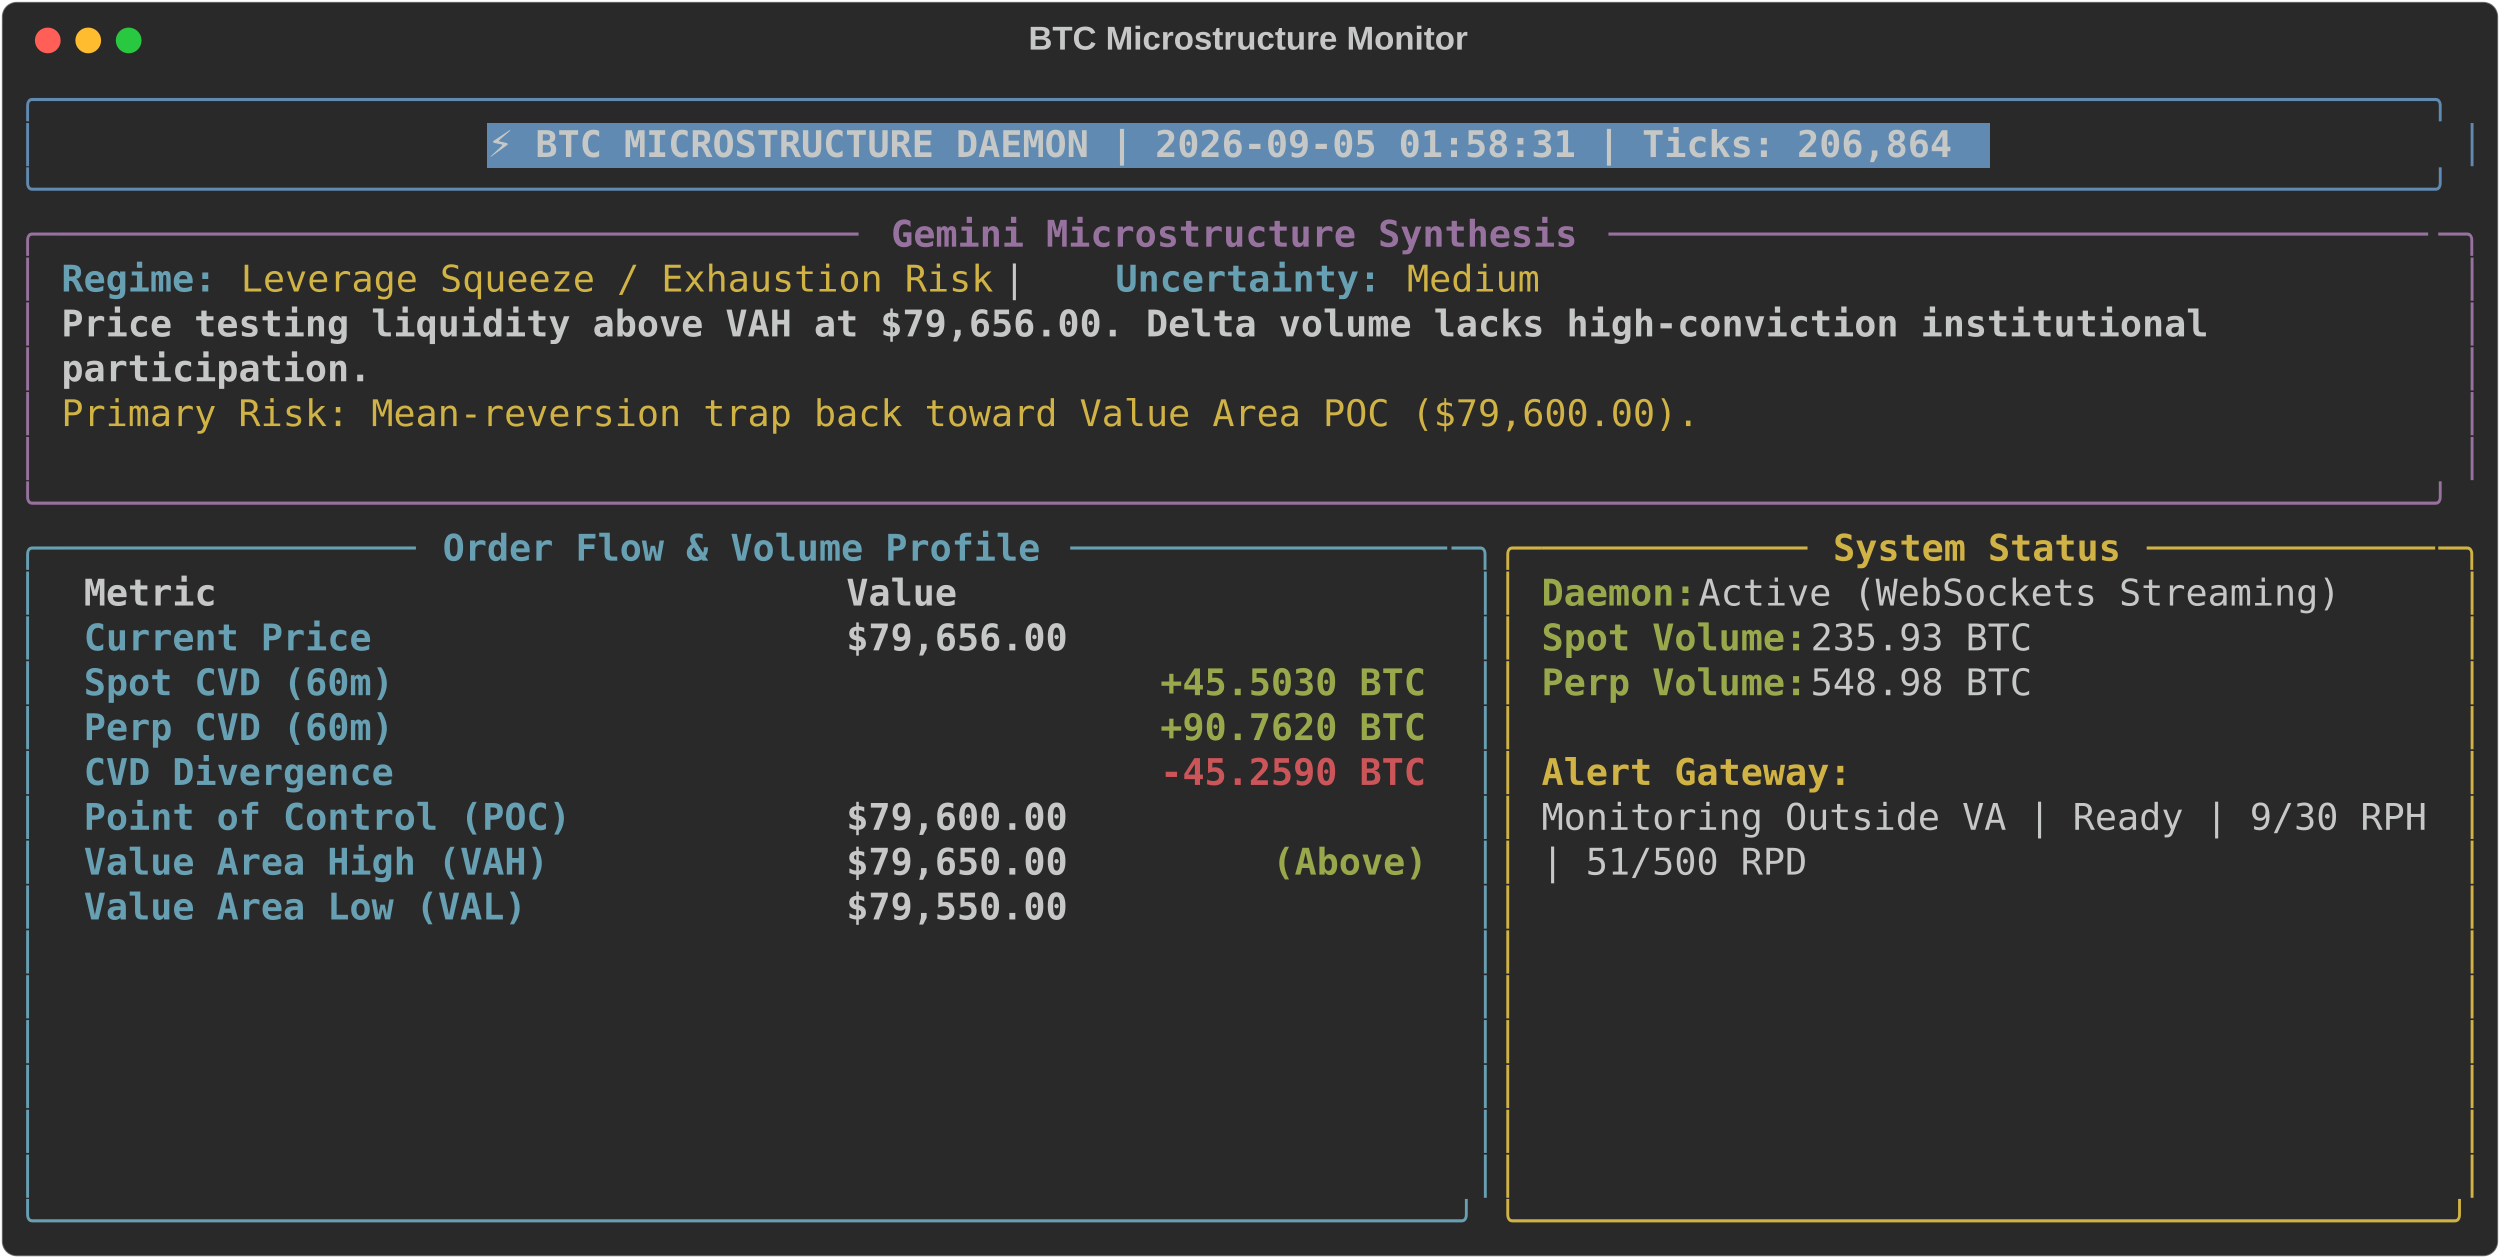
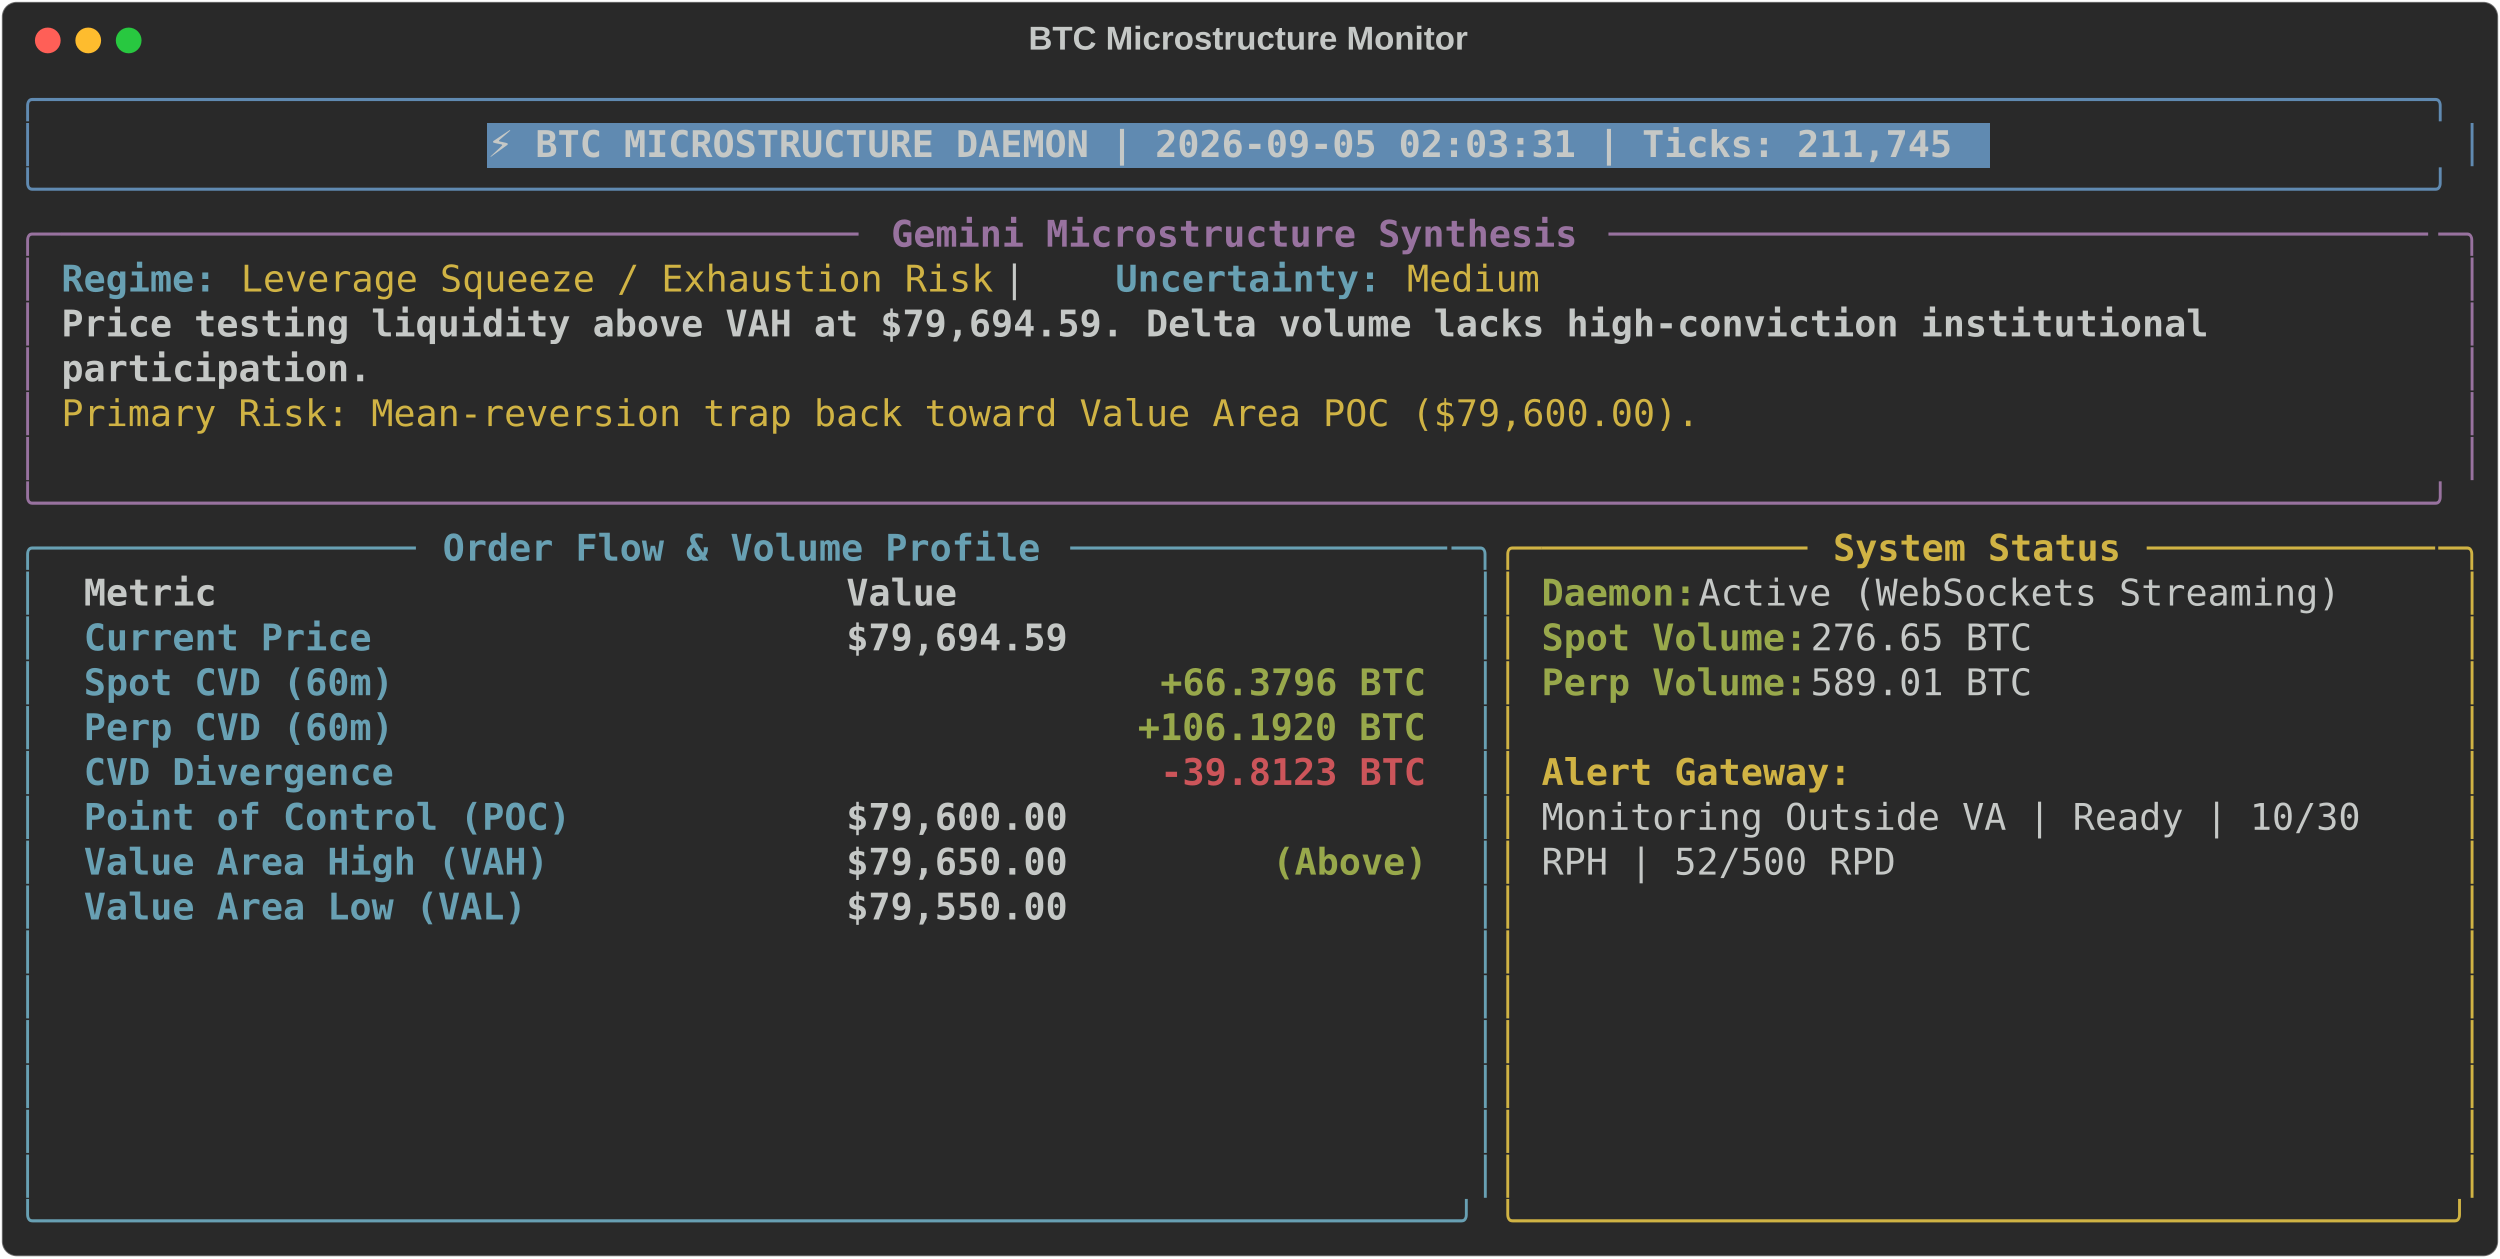
<svg xmlns="http://www.w3.org/2000/svg" class="rich-terminal" viewBox="0 0 1360 684.4">
  <style>

    @font-face {
        font-family: "Fira Code";
        src: local("FiraCode-Regular"),
                url("https://cdnjs.cloudflare.com/ajax/libs/firacode/6.2.0/woff2/FiraCode-Regular.woff2") format("woff2"),
                url("https://cdnjs.cloudflare.com/ajax/libs/firacode/6.2.0/woff/FiraCode-Regular.woff") format("woff");
        font-style: normal;
        font-weight: 400;
    }
    @font-face {
        font-family: "Fira Code";
        src: local("FiraCode-Bold"),
                url("https://cdnjs.cloudflare.com/ajax/libs/firacode/6.2.0/woff2/FiraCode-Bold.woff2") format("woff2"),
                url("https://cdnjs.cloudflare.com/ajax/libs/firacode/6.2.0/woff/FiraCode-Bold.woff") format("woff");
        font-style: bold;
        font-weight: 700;
    }

-     .terminal-2197985337-matrix {
+     .terminal-885235340-matrix {
        font-family: Fira Code, monospace;
        font-size: 20px;
        line-height: 24.4px;
        font-variant-east-asian: full-width;
    }

-     .terminal-2197985337-title {
+     .terminal-885235340-title {
        font-size: 18px;
        font-weight: bold;
        font-family: arial;
    }

-     .terminal-2197985337-r1 { fill: #608ab1 }
- .terminal-2197985337-r2 { fill: #c5c8c6 }
- .terminal-2197985337-r3 { fill: #c5c8c6;font-weight: bold }
- .terminal-2197985337-r4 { fill: #98729f }
- .terminal-2197985337-r5 { fill: #98729f;font-weight: bold }
- .terminal-2197985337-r6 { fill: #68a0b3;font-weight: bold }
- .terminal-2197985337-r7 { fill: #d0b344 }
- .terminal-2197985337-r8 { fill: #68a0b3 }
- .terminal-2197985337-r9 { fill: #d0b344;font-weight: bold }
- .terminal-2197985337-r10 { fill: #98a84b;font-weight: bold }
- .terminal-2197985337-r11 { fill: #cc555a;font-weight: bold }
+     .terminal-885235340-r1 { fill: #608ab1 }
+ .terminal-885235340-r2 { fill: #c5c8c6 }
+ .terminal-885235340-r3 { fill: #c5c8c6;font-weight: bold }
+ .terminal-885235340-r4 { fill: #98729f }
+ .terminal-885235340-r5 { fill: #98729f;font-weight: bold }
+ .terminal-885235340-r6 { fill: #68a0b3;font-weight: bold }
+ .terminal-885235340-r7 { fill: #d0b344 }
+ .terminal-885235340-r8 { fill: #68a0b3 }
+ .terminal-885235340-r9 { fill: #d0b344;font-weight: bold }
+ .terminal-885235340-r10 { fill: #98a84b;font-weight: bold }
+ .terminal-885235340-r11 { fill: #cc555a;font-weight: bold }
    </style>
  <defs>
-     <clipPath id="terminal-2197985337-clip-terminal">
+     <clipPath id="terminal-885235340-clip-terminal">
      <rect x="0" y="0" width="1341.0" height="633.4" />
    </clipPath>
-     <clipPath id="terminal-2197985337-line-0">
+     <clipPath id="terminal-885235340-line-0">
      <rect x="0" y="1.5" width="1342" height="24.65" />
    </clipPath>
-     <clipPath id="terminal-2197985337-line-1">
+     <clipPath id="terminal-885235340-line-1">
      <rect x="0" y="25.9" width="1342" height="24.65" />
    </clipPath>
-     <clipPath id="terminal-2197985337-line-2">
+     <clipPath id="terminal-885235340-line-2">
      <rect x="0" y="50.3" width="1342" height="24.65" />
    </clipPath>
-     <clipPath id="terminal-2197985337-line-3">
+     <clipPath id="terminal-885235340-line-3">
      <rect x="0" y="74.7" width="1342" height="24.65" />
    </clipPath>
-     <clipPath id="terminal-2197985337-line-4">
+     <clipPath id="terminal-885235340-line-4">
      <rect x="0" y="99.1" width="1342" height="24.65" />
    </clipPath>
-     <clipPath id="terminal-2197985337-line-5">
+     <clipPath id="terminal-885235340-line-5">
      <rect x="0" y="123.5" width="1342" height="24.65" />
    </clipPath>
-     <clipPath id="terminal-2197985337-line-6">
+     <clipPath id="terminal-885235340-line-6">
      <rect x="0" y="147.9" width="1342" height="24.65" />
    </clipPath>
-     <clipPath id="terminal-2197985337-line-7">
+     <clipPath id="terminal-885235340-line-7">
      <rect x="0" y="172.3" width="1342" height="24.65" />
    </clipPath>
-     <clipPath id="terminal-2197985337-line-8">
+     <clipPath id="terminal-885235340-line-8">
      <rect x="0" y="196.7" width="1342" height="24.65" />
    </clipPath>
-     <clipPath id="terminal-2197985337-line-9">
+     <clipPath id="terminal-885235340-line-9">
      <rect x="0" y="221.1" width="1342" height="24.65" />
    </clipPath>
-     <clipPath id="terminal-2197985337-line-10">
+     <clipPath id="terminal-885235340-line-10">
      <rect x="0" y="245.5" width="1342" height="24.65" />
    </clipPath>
-     <clipPath id="terminal-2197985337-line-11">
+     <clipPath id="terminal-885235340-line-11">
      <rect x="0" y="269.9" width="1342" height="24.65" />
    </clipPath>
-     <clipPath id="terminal-2197985337-line-12">
+     <clipPath id="terminal-885235340-line-12">
      <rect x="0" y="294.3" width="1342" height="24.65" />
    </clipPath>
-     <clipPath id="terminal-2197985337-line-13">
+     <clipPath id="terminal-885235340-line-13">
      <rect x="0" y="318.7" width="1342" height="24.65" />
    </clipPath>
-     <clipPath id="terminal-2197985337-line-14">
+     <clipPath id="terminal-885235340-line-14">
      <rect x="0" y="343.1" width="1342" height="24.65" />
    </clipPath>
-     <clipPath id="terminal-2197985337-line-15">
+     <clipPath id="terminal-885235340-line-15">
      <rect x="0" y="367.5" width="1342" height="24.65" />
    </clipPath>
-     <clipPath id="terminal-2197985337-line-16">
+     <clipPath id="terminal-885235340-line-16">
      <rect x="0" y="391.9" width="1342" height="24.65" />
    </clipPath>
-     <clipPath id="terminal-2197985337-line-17">
+     <clipPath id="terminal-885235340-line-17">
      <rect x="0" y="416.3" width="1342" height="24.65" />
    </clipPath>
-     <clipPath id="terminal-2197985337-line-18">
+     <clipPath id="terminal-885235340-line-18">
      <rect x="0" y="440.7" width="1342" height="24.65" />
    </clipPath>
-     <clipPath id="terminal-2197985337-line-19">
+     <clipPath id="terminal-885235340-line-19">
      <rect x="0" y="465.1" width="1342" height="24.65" />
    </clipPath>
-     <clipPath id="terminal-2197985337-line-20">
+     <clipPath id="terminal-885235340-line-20">
      <rect x="0" y="489.5" width="1342" height="24.65" />
    </clipPath>
-     <clipPath id="terminal-2197985337-line-21">
+     <clipPath id="terminal-885235340-line-21">
      <rect x="0" y="513.9" width="1342" height="24.65" />
    </clipPath>
-     <clipPath id="terminal-2197985337-line-22">
+     <clipPath id="terminal-885235340-line-22">
      <rect x="0" y="538.3" width="1342" height="24.65" />
    </clipPath>
-     <clipPath id="terminal-2197985337-line-23">
+     <clipPath id="terminal-885235340-line-23">
      <rect x="0" y="562.7" width="1342" height="24.65" />
    </clipPath>
-     <clipPath id="terminal-2197985337-line-24">
+     <clipPath id="terminal-885235340-line-24">
      <rect x="0" y="587.1" width="1342" height="24.65" />
    </clipPath>
  </defs>
  <rect fill="#292929" stroke="rgba(255,255,255,0.35)" stroke-width="1" x="1" y="1" width="1358" height="682.4" rx="8" />
-   <text class="terminal-2197985337-title" fill="#c5c8c6" text-anchor="middle" x="679" y="27">BTC Microstructure Monitor</text>
+   <text class="terminal-885235340-title" fill="#c5c8c6" text-anchor="middle" x="679" y="27">BTC Microstructure Monitor</text>
  <g transform="translate(26,22)">
    <circle cx="0" cy="0" r="7" fill="#ff5f57" />
    <circle cx="22" cy="0" r="7" fill="#febc2e" />
    <circle cx="44" cy="0" r="7" fill="#28c840" />
  </g>
-   <g transform="translate(9, 41)" clip-path="url(#terminal-2197985337-clip-terminal)">
+   <g transform="translate(9, 41)" clip-path="url(#terminal-885235340-clip-terminal)">
    <rect fill="#608ab1" x="256.2" y="25.9" width="817.4" height="24.65" shape-rendering="crispEdges" />
-     <g class="terminal-2197985337-matrix">
-       <text class="terminal-2197985337-r1" x="0" y="20" textLength="1342" clip-path="url(#terminal-2197985337-line-0)">╭────────────────────────────────────────────────────────────────────────────────────────────────────────────╮</text>
-       <text class="terminal-2197985337-r2" x="1342" y="20" textLength="12.2" clip-path="url(#terminal-2197985337-line-0)">
- </text>
-       <text class="terminal-2197985337-r1" x="0" y="44.4" textLength="12.2" clip-path="url(#terminal-2197985337-line-1)">│</text>
-       <text class="terminal-2197985337-r3" x="256.2" y="44.4" textLength="805.2" clip-path="url(#terminal-2197985337-line-1)">⚡ BTC MICROSTRUCTURE DAEMON | 2026-09-05 01:58:31 | Ticks: 206,864</text>
-       <text class="terminal-2197985337-r1" x="1329.8" y="44.4" textLength="12.2" clip-path="url(#terminal-2197985337-line-1)">│</text>
-       <text class="terminal-2197985337-r2" x="1342" y="44.4" textLength="12.2" clip-path="url(#terminal-2197985337-line-1)">
- </text>
-       <text class="terminal-2197985337-r1" x="0" y="68.8" textLength="1342" clip-path="url(#terminal-2197985337-line-2)">╰────────────────────────────────────────────────────────────────────────────────────────────────────────────╯</text>
-       <text class="terminal-2197985337-r2" x="1342" y="68.8" textLength="12.2" clip-path="url(#terminal-2197985337-line-2)">
- </text>
-       <text class="terminal-2197985337-r4" x="0" y="93.2" textLength="24.4" clip-path="url(#terminal-2197985337-line-3)">╭─</text>
-       <text class="terminal-2197985337-r4" x="24.4" y="93.2" textLength="439.2" clip-path="url(#terminal-2197985337-line-3)">────────────────────────────────────</text>
-       <text class="terminal-2197985337-r5" x="475.8" y="93.2" textLength="378.2" clip-path="url(#terminal-2197985337-line-3)">Gemini Microstructure Synthesis</text>
-       <text class="terminal-2197985337-r4" x="866.2" y="93.2" textLength="451.4" clip-path="url(#terminal-2197985337-line-3)">─────────────────────────────────────</text>
-       <text class="terminal-2197985337-r4" x="1317.6" y="93.2" textLength="24.4" clip-path="url(#terminal-2197985337-line-3)">─╮</text>
-       <text class="terminal-2197985337-r2" x="1342" y="93.2" textLength="12.2" clip-path="url(#terminal-2197985337-line-3)">
- </text>
-       <text class="terminal-2197985337-r4" x="0" y="117.6" textLength="12.2" clip-path="url(#terminal-2197985337-line-4)">│</text>
-       <text class="terminal-2197985337-r6" x="24.4" y="117.6" textLength="85.4" clip-path="url(#terminal-2197985337-line-4)">Regime:</text>
-       <text class="terminal-2197985337-r7" x="122" y="117.6" textLength="414.8" clip-path="url(#terminal-2197985337-line-4)">Leverage Squeeze / Exhaustion Risk</text>
-       <text class="terminal-2197985337-r2" x="536.8" y="117.6" textLength="61" clip-path="url(#terminal-2197985337-line-4)">  |  </text>
-       <text class="terminal-2197985337-r6" x="597.8" y="117.6" textLength="146.4" clip-path="url(#terminal-2197985337-line-4)">Uncertainty:</text>
-       <text class="terminal-2197985337-r7" x="756.4" y="117.6" textLength="73.2" clip-path="url(#terminal-2197985337-line-4)">Medium</text>
-       <text class="terminal-2197985337-r4" x="1329.8" y="117.6" textLength="12.2" clip-path="url(#terminal-2197985337-line-4)">│</text>
-       <text class="terminal-2197985337-r2" x="1342" y="117.6" textLength="12.2" clip-path="url(#terminal-2197985337-line-4)">
- </text>
-       <text class="terminal-2197985337-r4" x="0" y="142" textLength="12.2" clip-path="url(#terminal-2197985337-line-5)">│</text>
-       <text class="terminal-2197985337-r3" x="24.4" y="142" textLength="1195.6" clip-path="url(#terminal-2197985337-line-5)">Price testing liquidity above VAH at $79,656.00. Delta volume lacks high-conviction institutional </text>
-       <text class="terminal-2197985337-r4" x="1329.8" y="142" textLength="12.2" clip-path="url(#terminal-2197985337-line-5)">│</text>
-       <text class="terminal-2197985337-r2" x="1342" y="142" textLength="12.2" clip-path="url(#terminal-2197985337-line-5)">
- </text>
-       <text class="terminal-2197985337-r4" x="0" y="166.4" textLength="12.2" clip-path="url(#terminal-2197985337-line-6)">│</text>
-       <text class="terminal-2197985337-r3" x="24.4" y="166.4" textLength="170.8" clip-path="url(#terminal-2197985337-line-6)">participation.</text>
-       <text class="terminal-2197985337-r4" x="1329.8" y="166.4" textLength="12.2" clip-path="url(#terminal-2197985337-line-6)">│</text>
-       <text class="terminal-2197985337-r2" x="1342" y="166.4" textLength="12.2" clip-path="url(#terminal-2197985337-line-6)">
- </text>
-       <text class="terminal-2197985337-r4" x="0" y="190.8" textLength="12.2" clip-path="url(#terminal-2197985337-line-7)">│</text>
-       <text class="terminal-2197985337-r7" x="24.4" y="190.8" textLength="902.8" clip-path="url(#terminal-2197985337-line-7)">Primary Risk: Mean-reversion trap back toward Value Area POC ($79,600.00).</text>
-       <text class="terminal-2197985337-r4" x="1329.8" y="190.8" textLength="12.2" clip-path="url(#terminal-2197985337-line-7)">│</text>
-       <text class="terminal-2197985337-r2" x="1342" y="190.8" textLength="12.2" clip-path="url(#terminal-2197985337-line-7)">
- </text>
-       <text class="terminal-2197985337-r4" x="0" y="215.2" textLength="12.2" clip-path="url(#terminal-2197985337-line-8)">│</text>
-       <text class="terminal-2197985337-r4" x="1329.8" y="215.2" textLength="12.2" clip-path="url(#terminal-2197985337-line-8)">│</text>
-       <text class="terminal-2197985337-r2" x="1342" y="215.2" textLength="12.2" clip-path="url(#terminal-2197985337-line-8)">
- </text>
-       <text class="terminal-2197985337-r4" x="0" y="239.6" textLength="1342" clip-path="url(#terminal-2197985337-line-9)">╰────────────────────────────────────────────────────────────────────────────────────────────────────────────╯</text>
-       <text class="terminal-2197985337-r2" x="1342" y="239.6" textLength="12.2" clip-path="url(#terminal-2197985337-line-9)">
- </text>
-       <text class="terminal-2197985337-r8" x="0" y="264" textLength="24.4" clip-path="url(#terminal-2197985337-line-10)">╭─</text>
-       <text class="terminal-2197985337-r8" x="24.4" y="264" textLength="195.2" clip-path="url(#terminal-2197985337-line-10)">────────────────</text>
-       <text class="terminal-2197985337-r6" x="231.8" y="264" textLength="329.4" clip-path="url(#terminal-2197985337-line-10)">Order Flow &amp; Volume Profile</text>
-       <text class="terminal-2197985337-r8" x="573.4" y="264" textLength="207.4" clip-path="url(#terminal-2197985337-line-10)">─────────────────</text>
-       <text class="terminal-2197985337-r8" x="780.8" y="264" textLength="24.4" clip-path="url(#terminal-2197985337-line-10)">─╮</text>
-       <text class="terminal-2197985337-r7" x="805.2" y="264" textLength="24.4" clip-path="url(#terminal-2197985337-line-10)">╭─</text>
-       <text class="terminal-2197985337-r7" x="829.6" y="264" textLength="146.4" clip-path="url(#terminal-2197985337-line-10)">────────────</text>
-       <text class="terminal-2197985337-r9" x="988.2" y="264" textLength="158.6" clip-path="url(#terminal-2197985337-line-10)">System Status</text>
-       <text class="terminal-2197985337-r7" x="1159" y="264" textLength="158.6" clip-path="url(#terminal-2197985337-line-10)">─────────────</text>
-       <text class="terminal-2197985337-r7" x="1317.6" y="264" textLength="24.4" clip-path="url(#terminal-2197985337-line-10)">─╮</text>
-       <text class="terminal-2197985337-r2" x="1342" y="264" textLength="12.2" clip-path="url(#terminal-2197985337-line-10)">
- </text>
-       <text class="terminal-2197985337-r8" x="0" y="288.4" textLength="12.2" clip-path="url(#terminal-2197985337-line-11)">│</text>
-       <text class="terminal-2197985337-r3" x="36.6" y="288.4" textLength="390.4" clip-path="url(#terminal-2197985337-line-11)">Metric                          </text>
-       <text class="terminal-2197985337-r3" x="451.4" y="288.4" textLength="317.2" clip-path="url(#terminal-2197985337-line-11)">                     Value</text>
-       <text class="terminal-2197985337-r8" x="793" y="288.4" textLength="12.2" clip-path="url(#terminal-2197985337-line-11)">│</text>
-       <text class="terminal-2197985337-r7" x="805.2" y="288.4" textLength="12.2" clip-path="url(#terminal-2197985337-line-11)">│</text>
-       <text class="terminal-2197985337-r10" x="829.6" y="288.4" textLength="85.4" clip-path="url(#terminal-2197985337-line-11)">Daemon:</text>
-       <text class="terminal-2197985337-r2" x="915" y="288.4" textLength="366" clip-path="url(#terminal-2197985337-line-11)"> Active (WebSockets Streaming)</text>
-       <text class="terminal-2197985337-r7" x="1329.8" y="288.4" textLength="12.2" clip-path="url(#terminal-2197985337-line-11)">│</text>
-       <text class="terminal-2197985337-r2" x="1342" y="288.4" textLength="12.2" clip-path="url(#terminal-2197985337-line-11)">
- </text>
-       <text class="terminal-2197985337-r8" x="0" y="312.8" textLength="12.2" clip-path="url(#terminal-2197985337-line-12)">│</text>
-       <text class="terminal-2197985337-r6" x="36.6" y="312.8" textLength="390.4" clip-path="url(#terminal-2197985337-line-12)">Current Price                   </text>
-       <text class="terminal-2197985337-r3" x="451.4" y="312.8" textLength="317.2" clip-path="url(#terminal-2197985337-line-12)">                $79,656.00</text>
-       <text class="terminal-2197985337-r8" x="793" y="312.8" textLength="12.2" clip-path="url(#terminal-2197985337-line-12)">│</text>
-       <text class="terminal-2197985337-r7" x="805.2" y="312.8" textLength="12.2" clip-path="url(#terminal-2197985337-line-12)">│</text>
-       <text class="terminal-2197985337-r10" x="829.6" y="312.8" textLength="146.4" clip-path="url(#terminal-2197985337-line-12)">Spot Volume:</text>
-       <text class="terminal-2197985337-r2" x="976" y="312.8" textLength="134.2" clip-path="url(#terminal-2197985337-line-12)"> 235.93 BTC</text>
-       <text class="terminal-2197985337-r7" x="1329.8" y="312.8" textLength="12.2" clip-path="url(#terminal-2197985337-line-12)">│</text>
-       <text class="terminal-2197985337-r2" x="1342" y="312.8" textLength="12.2" clip-path="url(#terminal-2197985337-line-12)">
- </text>
-       <text class="terminal-2197985337-r8" x="0" y="337.2" textLength="12.2" clip-path="url(#terminal-2197985337-line-13)">│</text>
-       <text class="terminal-2197985337-r6" x="36.6" y="337.2" textLength="390.4" clip-path="url(#terminal-2197985337-line-13)">Spot CVD (60m)                  </text>
-       <text class="terminal-2197985337-r10" x="622.2" y="337.2" textLength="146.4" clip-path="url(#terminal-2197985337-line-13)">+45.5030 BTC</text>
-       <text class="terminal-2197985337-r8" x="793" y="337.2" textLength="12.2" clip-path="url(#terminal-2197985337-line-13)">│</text>
-       <text class="terminal-2197985337-r7" x="805.2" y="337.2" textLength="12.2" clip-path="url(#terminal-2197985337-line-13)">│</text>
-       <text class="terminal-2197985337-r10" x="829.6" y="337.2" textLength="146.4" clip-path="url(#terminal-2197985337-line-13)">Perp Volume:</text>
-       <text class="terminal-2197985337-r2" x="976" y="337.2" textLength="134.2" clip-path="url(#terminal-2197985337-line-13)"> 548.98 BTC</text>
-       <text class="terminal-2197985337-r7" x="1329.8" y="337.2" textLength="12.2" clip-path="url(#terminal-2197985337-line-13)">│</text>
-       <text class="terminal-2197985337-r2" x="1342" y="337.2" textLength="12.2" clip-path="url(#terminal-2197985337-line-13)">
- </text>
-       <text class="terminal-2197985337-r8" x="0" y="361.6" textLength="12.2" clip-path="url(#terminal-2197985337-line-14)">│</text>
-       <text class="terminal-2197985337-r6" x="36.6" y="361.6" textLength="390.4" clip-path="url(#terminal-2197985337-line-14)">Perp CVD (60m)                  </text>
-       <text class="terminal-2197985337-r10" x="622.2" y="361.6" textLength="146.4" clip-path="url(#terminal-2197985337-line-14)">+90.7620 BTC</text>
-       <text class="terminal-2197985337-r8" x="793" y="361.6" textLength="12.2" clip-path="url(#terminal-2197985337-line-14)">│</text>
-       <text class="terminal-2197985337-r7" x="805.2" y="361.6" textLength="12.2" clip-path="url(#terminal-2197985337-line-14)">│</text>
-       <text class="terminal-2197985337-r7" x="1329.8" y="361.6" textLength="12.2" clip-path="url(#terminal-2197985337-line-14)">│</text>
-       <text class="terminal-2197985337-r2" x="1342" y="361.6" textLength="12.2" clip-path="url(#terminal-2197985337-line-14)">
- </text>
-       <text class="terminal-2197985337-r8" x="0" y="386" textLength="12.2" clip-path="url(#terminal-2197985337-line-15)">│</text>
-       <text class="terminal-2197985337-r6" x="36.6" y="386" textLength="390.4" clip-path="url(#terminal-2197985337-line-15)">CVD Divergence                  </text>
-       <text class="terminal-2197985337-r11" x="622.2" y="386" textLength="146.4" clip-path="url(#terminal-2197985337-line-15)">-45.2590 BTC</text>
-       <text class="terminal-2197985337-r8" x="793" y="386" textLength="12.2" clip-path="url(#terminal-2197985337-line-15)">│</text>
-       <text class="terminal-2197985337-r7" x="805.2" y="386" textLength="12.2" clip-path="url(#terminal-2197985337-line-15)">│</text>
-       <text class="terminal-2197985337-r9" x="829.6" y="386" textLength="170.8" clip-path="url(#terminal-2197985337-line-15)">Alert Gateway:</text>
-       <text class="terminal-2197985337-r7" x="1329.8" y="386" textLength="12.2" clip-path="url(#terminal-2197985337-line-15)">│</text>
-       <text class="terminal-2197985337-r2" x="1342" y="386" textLength="12.2" clip-path="url(#terminal-2197985337-line-15)">
- </text>
-       <text class="terminal-2197985337-r8" x="0" y="410.4" textLength="12.2" clip-path="url(#terminal-2197985337-line-16)">│</text>
-       <text class="terminal-2197985337-r6" x="36.6" y="410.4" textLength="390.4" clip-path="url(#terminal-2197985337-line-16)">Point of Control (POC)          </text>
-       <text class="terminal-2197985337-r3" x="451.4" y="410.4" textLength="317.2" clip-path="url(#terminal-2197985337-line-16)">                $79,600.00</text>
-       <text class="terminal-2197985337-r8" x="793" y="410.4" textLength="12.2" clip-path="url(#terminal-2197985337-line-16)">│</text>
-       <text class="terminal-2197985337-r7" x="805.2" y="410.4" textLength="12.2" clip-path="url(#terminal-2197985337-line-16)">│</text>
-       <text class="terminal-2197985337-r2" x="829.6" y="410.4" textLength="488" clip-path="url(#terminal-2197985337-line-16)">Monitoring Outside VA | Ready | 9/30 RPH</text>
-       <text class="terminal-2197985337-r7" x="1329.8" y="410.4" textLength="12.2" clip-path="url(#terminal-2197985337-line-16)">│</text>
-       <text class="terminal-2197985337-r2" x="1342" y="410.4" textLength="12.2" clip-path="url(#terminal-2197985337-line-16)">
- </text>
-       <text class="terminal-2197985337-r8" x="0" y="434.8" textLength="12.2" clip-path="url(#terminal-2197985337-line-17)">│</text>
-       <text class="terminal-2197985337-r6" x="36.6" y="434.8" textLength="390.4" clip-path="url(#terminal-2197985337-line-17)">Value Area High (VAH)           </text>
-       <text class="terminal-2197985337-r3" x="451.4" y="434.8" textLength="231.8" clip-path="url(#terminal-2197985337-line-17)">        $79,650.00 </text>
-       <text class="terminal-2197985337-r10" x="683.2" y="434.8" textLength="85.4" clip-path="url(#terminal-2197985337-line-17)">(Above)</text>
-       <text class="terminal-2197985337-r8" x="793" y="434.8" textLength="12.2" clip-path="url(#terminal-2197985337-line-17)">│</text>
-       <text class="terminal-2197985337-r7" x="805.2" y="434.8" textLength="12.2" clip-path="url(#terminal-2197985337-line-17)">│</text>
-       <text class="terminal-2197985337-r2" x="829.6" y="434.8" textLength="146.4" clip-path="url(#terminal-2197985337-line-17)">| 51/500 RPD</text>
-       <text class="terminal-2197985337-r7" x="1329.8" y="434.8" textLength="12.2" clip-path="url(#terminal-2197985337-line-17)">│</text>
-       <text class="terminal-2197985337-r2" x="1342" y="434.8" textLength="12.2" clip-path="url(#terminal-2197985337-line-17)">
- </text>
-       <text class="terminal-2197985337-r8" x="0" y="459.2" textLength="12.2" clip-path="url(#terminal-2197985337-line-18)">│</text>
-       <text class="terminal-2197985337-r6" x="36.6" y="459.2" textLength="390.4" clip-path="url(#terminal-2197985337-line-18)">Value Area Low (VAL)            </text>
-       <text class="terminal-2197985337-r3" x="451.4" y="459.2" textLength="317.2" clip-path="url(#terminal-2197985337-line-18)">                $79,550.00</text>
-       <text class="terminal-2197985337-r8" x="793" y="459.2" textLength="12.2" clip-path="url(#terminal-2197985337-line-18)">│</text>
-       <text class="terminal-2197985337-r7" x="805.2" y="459.2" textLength="12.2" clip-path="url(#terminal-2197985337-line-18)">│</text>
-       <text class="terminal-2197985337-r7" x="1329.8" y="459.2" textLength="12.2" clip-path="url(#terminal-2197985337-line-18)">│</text>
-       <text class="terminal-2197985337-r2" x="1342" y="459.2" textLength="12.2" clip-path="url(#terminal-2197985337-line-18)">
- </text>
-       <text class="terminal-2197985337-r8" x="0" y="483.6" textLength="12.2" clip-path="url(#terminal-2197985337-line-19)">│</text>
-       <text class="terminal-2197985337-r8" x="793" y="483.6" textLength="12.2" clip-path="url(#terminal-2197985337-line-19)">│</text>
-       <text class="terminal-2197985337-r7" x="805.2" y="483.6" textLength="12.2" clip-path="url(#terminal-2197985337-line-19)">│</text>
-       <text class="terminal-2197985337-r7" x="1329.8" y="483.6" textLength="12.2" clip-path="url(#terminal-2197985337-line-19)">│</text>
-       <text class="terminal-2197985337-r2" x="1342" y="483.6" textLength="12.2" clip-path="url(#terminal-2197985337-line-19)">
- </text>
-       <text class="terminal-2197985337-r8" x="0" y="508" textLength="12.2" clip-path="url(#terminal-2197985337-line-20)">│</text>
-       <text class="terminal-2197985337-r8" x="793" y="508" textLength="12.2" clip-path="url(#terminal-2197985337-line-20)">│</text>
-       <text class="terminal-2197985337-r7" x="805.2" y="508" textLength="12.2" clip-path="url(#terminal-2197985337-line-20)">│</text>
-       <text class="terminal-2197985337-r7" x="1329.8" y="508" textLength="12.2" clip-path="url(#terminal-2197985337-line-20)">│</text>
-       <text class="terminal-2197985337-r2" x="1342" y="508" textLength="12.2" clip-path="url(#terminal-2197985337-line-20)">
- </text>
-       <text class="terminal-2197985337-r8" x="0" y="532.4" textLength="12.2" clip-path="url(#terminal-2197985337-line-21)">│</text>
-       <text class="terminal-2197985337-r8" x="793" y="532.4" textLength="12.2" clip-path="url(#terminal-2197985337-line-21)">│</text>
-       <text class="terminal-2197985337-r7" x="805.2" y="532.4" textLength="12.2" clip-path="url(#terminal-2197985337-line-21)">│</text>
-       <text class="terminal-2197985337-r7" x="1329.8" y="532.4" textLength="12.2" clip-path="url(#terminal-2197985337-line-21)">│</text>
-       <text class="terminal-2197985337-r2" x="1342" y="532.4" textLength="12.2" clip-path="url(#terminal-2197985337-line-21)">
- </text>
-       <text class="terminal-2197985337-r8" x="0" y="556.8" textLength="12.2" clip-path="url(#terminal-2197985337-line-22)">│</text>
-       <text class="terminal-2197985337-r8" x="793" y="556.8" textLength="12.2" clip-path="url(#terminal-2197985337-line-22)">│</text>
-       <text class="terminal-2197985337-r7" x="805.2" y="556.8" textLength="12.2" clip-path="url(#terminal-2197985337-line-22)">│</text>
-       <text class="terminal-2197985337-r7" x="1329.8" y="556.8" textLength="12.2" clip-path="url(#terminal-2197985337-line-22)">│</text>
-       <text class="terminal-2197985337-r2" x="1342" y="556.8" textLength="12.2" clip-path="url(#terminal-2197985337-line-22)">
- </text>
-       <text class="terminal-2197985337-r8" x="0" y="581.2" textLength="12.2" clip-path="url(#terminal-2197985337-line-23)">│</text>
-       <text class="terminal-2197985337-r8" x="793" y="581.2" textLength="12.2" clip-path="url(#terminal-2197985337-line-23)">│</text>
-       <text class="terminal-2197985337-r7" x="805.2" y="581.2" textLength="12.2" clip-path="url(#terminal-2197985337-line-23)">│</text>
-       <text class="terminal-2197985337-r7" x="1329.8" y="581.2" textLength="12.2" clip-path="url(#terminal-2197985337-line-23)">│</text>
-       <text class="terminal-2197985337-r2" x="1342" y="581.2" textLength="12.2" clip-path="url(#terminal-2197985337-line-23)">
- </text>
-       <text class="terminal-2197985337-r8" x="0" y="605.6" textLength="12.2" clip-path="url(#terminal-2197985337-line-24)">│</text>
-       <text class="terminal-2197985337-r8" x="793" y="605.6" textLength="12.2" clip-path="url(#terminal-2197985337-line-24)">│</text>
-       <text class="terminal-2197985337-r7" x="805.2" y="605.6" textLength="12.2" clip-path="url(#terminal-2197985337-line-24)">│</text>
-       <text class="terminal-2197985337-r7" x="1329.8" y="605.6" textLength="12.2" clip-path="url(#terminal-2197985337-line-24)">│</text>
-       <text class="terminal-2197985337-r2" x="1342" y="605.6" textLength="12.2" clip-path="url(#terminal-2197985337-line-24)">
- </text>
-       <text class="terminal-2197985337-r8" x="0" y="630" textLength="805.2" clip-path="url(#terminal-2197985337-line-25)">╰────────────────────────────────────────────────────────────────╯</text>
-       <text class="terminal-2197985337-r7" x="805.2" y="630" textLength="536.8" clip-path="url(#terminal-2197985337-line-25)">╰──────────────────────────────────────────╯</text>
-       <text class="terminal-2197985337-r2" x="1342" y="630" textLength="12.2" clip-path="url(#terminal-2197985337-line-25)">
+     <g class="terminal-885235340-matrix">
+       <text class="terminal-885235340-r1" x="0" y="20" textLength="1342" clip-path="url(#terminal-885235340-line-0)">╭────────────────────────────────────────────────────────────────────────────────────────────────────────────╮</text>
+       <text class="terminal-885235340-r2" x="1342" y="20" textLength="12.2" clip-path="url(#terminal-885235340-line-0)">
+ </text>
+       <text class="terminal-885235340-r1" x="0" y="44.4" textLength="12.2" clip-path="url(#terminal-885235340-line-1)">│</text>
+       <text class="terminal-885235340-r3" x="256.2" y="44.4" textLength="805.2" clip-path="url(#terminal-885235340-line-1)">⚡ BTC MICROSTRUCTURE DAEMON | 2026-09-05 02:03:31 | Ticks: 211,745</text>
+       <text class="terminal-885235340-r1" x="1329.8" y="44.4" textLength="12.2" clip-path="url(#terminal-885235340-line-1)">│</text>
+       <text class="terminal-885235340-r2" x="1342" y="44.4" textLength="12.2" clip-path="url(#terminal-885235340-line-1)">
+ </text>
+       <text class="terminal-885235340-r1" x="0" y="68.8" textLength="1342" clip-path="url(#terminal-885235340-line-2)">╰────────────────────────────────────────────────────────────────────────────────────────────────────────────╯</text>
+       <text class="terminal-885235340-r2" x="1342" y="68.8" textLength="12.2" clip-path="url(#terminal-885235340-line-2)">
+ </text>
+       <text class="terminal-885235340-r4" x="0" y="93.2" textLength="24.4" clip-path="url(#terminal-885235340-line-3)">╭─</text>
+       <text class="terminal-885235340-r4" x="24.4" y="93.2" textLength="439.2" clip-path="url(#terminal-885235340-line-3)">────────────────────────────────────</text>
+       <text class="terminal-885235340-r5" x="475.8" y="93.2" textLength="378.2" clip-path="url(#terminal-885235340-line-3)">Gemini Microstructure Synthesis</text>
+       <text class="terminal-885235340-r4" x="866.2" y="93.2" textLength="451.4" clip-path="url(#terminal-885235340-line-3)">─────────────────────────────────────</text>
+       <text class="terminal-885235340-r4" x="1317.6" y="93.2" textLength="24.4" clip-path="url(#terminal-885235340-line-3)">─╮</text>
+       <text class="terminal-885235340-r2" x="1342" y="93.2" textLength="12.2" clip-path="url(#terminal-885235340-line-3)">
+ </text>
+       <text class="terminal-885235340-r4" x="0" y="117.6" textLength="12.2" clip-path="url(#terminal-885235340-line-4)">│</text>
+       <text class="terminal-885235340-r6" x="24.4" y="117.6" textLength="85.4" clip-path="url(#terminal-885235340-line-4)">Regime:</text>
+       <text class="terminal-885235340-r7" x="122" y="117.6" textLength="414.8" clip-path="url(#terminal-885235340-line-4)">Leverage Squeeze / Exhaustion Risk</text>
+       <text class="terminal-885235340-r2" x="536.8" y="117.6" textLength="61" clip-path="url(#terminal-885235340-line-4)">  |  </text>
+       <text class="terminal-885235340-r6" x="597.8" y="117.6" textLength="146.4" clip-path="url(#terminal-885235340-line-4)">Uncertainty:</text>
+       <text class="terminal-885235340-r7" x="756.4" y="117.6" textLength="73.2" clip-path="url(#terminal-885235340-line-4)">Medium</text>
+       <text class="terminal-885235340-r4" x="1329.8" y="117.6" textLength="12.2" clip-path="url(#terminal-885235340-line-4)">│</text>
+       <text class="terminal-885235340-r2" x="1342" y="117.6" textLength="12.2" clip-path="url(#terminal-885235340-line-4)">
+ </text>
+       <text class="terminal-885235340-r4" x="0" y="142" textLength="12.2" clip-path="url(#terminal-885235340-line-5)">│</text>
+       <text class="terminal-885235340-r3" x="24.4" y="142" textLength="1195.6" clip-path="url(#terminal-885235340-line-5)">Price testing liquidity above VAH at $79,694.59. Delta volume lacks high-conviction institutional </text>
+       <text class="terminal-885235340-r4" x="1329.8" y="142" textLength="12.2" clip-path="url(#terminal-885235340-line-5)">│</text>
+       <text class="terminal-885235340-r2" x="1342" y="142" textLength="12.2" clip-path="url(#terminal-885235340-line-5)">
+ </text>
+       <text class="terminal-885235340-r4" x="0" y="166.4" textLength="12.2" clip-path="url(#terminal-885235340-line-6)">│</text>
+       <text class="terminal-885235340-r3" x="24.4" y="166.4" textLength="170.8" clip-path="url(#terminal-885235340-line-6)">participation.</text>
+       <text class="terminal-885235340-r4" x="1329.8" y="166.4" textLength="12.2" clip-path="url(#terminal-885235340-line-6)">│</text>
+       <text class="terminal-885235340-r2" x="1342" y="166.4" textLength="12.2" clip-path="url(#terminal-885235340-line-6)">
+ </text>
+       <text class="terminal-885235340-r4" x="0" y="190.8" textLength="12.2" clip-path="url(#terminal-885235340-line-7)">│</text>
+       <text class="terminal-885235340-r7" x="24.4" y="190.8" textLength="902.8" clip-path="url(#terminal-885235340-line-7)">Primary Risk: Mean-reversion trap back toward Value Area POC ($79,600.00).</text>
+       <text class="terminal-885235340-r4" x="1329.8" y="190.8" textLength="12.2" clip-path="url(#terminal-885235340-line-7)">│</text>
+       <text class="terminal-885235340-r2" x="1342" y="190.8" textLength="12.2" clip-path="url(#terminal-885235340-line-7)">
+ </text>
+       <text class="terminal-885235340-r4" x="0" y="215.2" textLength="12.2" clip-path="url(#terminal-885235340-line-8)">│</text>
+       <text class="terminal-885235340-r4" x="1329.8" y="215.2" textLength="12.2" clip-path="url(#terminal-885235340-line-8)">│</text>
+       <text class="terminal-885235340-r2" x="1342" y="215.2" textLength="12.2" clip-path="url(#terminal-885235340-line-8)">
+ </text>
+       <text class="terminal-885235340-r4" x="0" y="239.6" textLength="1342" clip-path="url(#terminal-885235340-line-9)">╰────────────────────────────────────────────────────────────────────────────────────────────────────────────╯</text>
+       <text class="terminal-885235340-r2" x="1342" y="239.6" textLength="12.2" clip-path="url(#terminal-885235340-line-9)">
+ </text>
+       <text class="terminal-885235340-r8" x="0" y="264" textLength="24.4" clip-path="url(#terminal-885235340-line-10)">╭─</text>
+       <text class="terminal-885235340-r8" x="24.4" y="264" textLength="195.2" clip-path="url(#terminal-885235340-line-10)">────────────────</text>
+       <text class="terminal-885235340-r6" x="231.8" y="264" textLength="329.4" clip-path="url(#terminal-885235340-line-10)">Order Flow &amp; Volume Profile</text>
+       <text class="terminal-885235340-r8" x="573.4" y="264" textLength="207.4" clip-path="url(#terminal-885235340-line-10)">─────────────────</text>
+       <text class="terminal-885235340-r8" x="780.8" y="264" textLength="24.4" clip-path="url(#terminal-885235340-line-10)">─╮</text>
+       <text class="terminal-885235340-r7" x="805.2" y="264" textLength="24.4" clip-path="url(#terminal-885235340-line-10)">╭─</text>
+       <text class="terminal-885235340-r7" x="829.6" y="264" textLength="146.4" clip-path="url(#terminal-885235340-line-10)">────────────</text>
+       <text class="terminal-885235340-r9" x="988.2" y="264" textLength="158.6" clip-path="url(#terminal-885235340-line-10)">System Status</text>
+       <text class="terminal-885235340-r7" x="1159" y="264" textLength="158.6" clip-path="url(#terminal-885235340-line-10)">─────────────</text>
+       <text class="terminal-885235340-r7" x="1317.6" y="264" textLength="24.4" clip-path="url(#terminal-885235340-line-10)">─╮</text>
+       <text class="terminal-885235340-r2" x="1342" y="264" textLength="12.2" clip-path="url(#terminal-885235340-line-10)">
+ </text>
+       <text class="terminal-885235340-r8" x="0" y="288.4" textLength="12.2" clip-path="url(#terminal-885235340-line-11)">│</text>
+       <text class="terminal-885235340-r3" x="36.6" y="288.4" textLength="390.4" clip-path="url(#terminal-885235340-line-11)">Metric                          </text>
+       <text class="terminal-885235340-r3" x="451.4" y="288.4" textLength="317.2" clip-path="url(#terminal-885235340-line-11)">                     Value</text>
+       <text class="terminal-885235340-r8" x="793" y="288.4" textLength="12.2" clip-path="url(#terminal-885235340-line-11)">│</text>
+       <text class="terminal-885235340-r7" x="805.2" y="288.4" textLength="12.2" clip-path="url(#terminal-885235340-line-11)">│</text>
+       <text class="terminal-885235340-r10" x="829.6" y="288.4" textLength="85.4" clip-path="url(#terminal-885235340-line-11)">Daemon:</text>
+       <text class="terminal-885235340-r2" x="915" y="288.4" textLength="366" clip-path="url(#terminal-885235340-line-11)"> Active (WebSockets Streaming)</text>
+       <text class="terminal-885235340-r7" x="1329.8" y="288.4" textLength="12.2" clip-path="url(#terminal-885235340-line-11)">│</text>
+       <text class="terminal-885235340-r2" x="1342" y="288.4" textLength="12.2" clip-path="url(#terminal-885235340-line-11)">
+ </text>
+       <text class="terminal-885235340-r8" x="0" y="312.8" textLength="12.2" clip-path="url(#terminal-885235340-line-12)">│</text>
+       <text class="terminal-885235340-r6" x="36.6" y="312.8" textLength="390.4" clip-path="url(#terminal-885235340-line-12)">Current Price                   </text>
+       <text class="terminal-885235340-r3" x="451.4" y="312.8" textLength="317.2" clip-path="url(#terminal-885235340-line-12)">                $79,694.59</text>
+       <text class="terminal-885235340-r8" x="793" y="312.8" textLength="12.2" clip-path="url(#terminal-885235340-line-12)">│</text>
+       <text class="terminal-885235340-r7" x="805.2" y="312.8" textLength="12.2" clip-path="url(#terminal-885235340-line-12)">│</text>
+       <text class="terminal-885235340-r10" x="829.6" y="312.8" textLength="146.4" clip-path="url(#terminal-885235340-line-12)">Spot Volume:</text>
+       <text class="terminal-885235340-r2" x="976" y="312.8" textLength="134.2" clip-path="url(#terminal-885235340-line-12)"> 276.65 BTC</text>
+       <text class="terminal-885235340-r7" x="1329.8" y="312.8" textLength="12.2" clip-path="url(#terminal-885235340-line-12)">│</text>
+       <text class="terminal-885235340-r2" x="1342" y="312.8" textLength="12.2" clip-path="url(#terminal-885235340-line-12)">
+ </text>
+       <text class="terminal-885235340-r8" x="0" y="337.2" textLength="12.2" clip-path="url(#terminal-885235340-line-13)">│</text>
+       <text class="terminal-885235340-r6" x="36.6" y="337.2" textLength="390.4" clip-path="url(#terminal-885235340-line-13)">Spot CVD (60m)                  </text>
+       <text class="terminal-885235340-r10" x="622.2" y="337.2" textLength="146.4" clip-path="url(#terminal-885235340-line-13)">+66.3796 BTC</text>
+       <text class="terminal-885235340-r8" x="793" y="337.2" textLength="12.2" clip-path="url(#terminal-885235340-line-13)">│</text>
+       <text class="terminal-885235340-r7" x="805.2" y="337.2" textLength="12.2" clip-path="url(#terminal-885235340-line-13)">│</text>
+       <text class="terminal-885235340-r10" x="829.6" y="337.2" textLength="146.4" clip-path="url(#terminal-885235340-line-13)">Perp Volume:</text>
+       <text class="terminal-885235340-r2" x="976" y="337.2" textLength="134.2" clip-path="url(#terminal-885235340-line-13)"> 589.01 BTC</text>
+       <text class="terminal-885235340-r7" x="1329.8" y="337.2" textLength="12.2" clip-path="url(#terminal-885235340-line-13)">│</text>
+       <text class="terminal-885235340-r2" x="1342" y="337.2" textLength="12.2" clip-path="url(#terminal-885235340-line-13)">
+ </text>
+       <text class="terminal-885235340-r8" x="0" y="361.6" textLength="12.2" clip-path="url(#terminal-885235340-line-14)">│</text>
+       <text class="terminal-885235340-r6" x="36.6" y="361.6" textLength="390.4" clip-path="url(#terminal-885235340-line-14)">Perp CVD (60m)                  </text>
+       <text class="terminal-885235340-r10" x="610" y="361.6" textLength="158.6" clip-path="url(#terminal-885235340-line-14)">+106.1920 BTC</text>
+       <text class="terminal-885235340-r8" x="793" y="361.6" textLength="12.2" clip-path="url(#terminal-885235340-line-14)">│</text>
+       <text class="terminal-885235340-r7" x="805.2" y="361.6" textLength="12.2" clip-path="url(#terminal-885235340-line-14)">│</text>
+       <text class="terminal-885235340-r7" x="1329.8" y="361.6" textLength="12.2" clip-path="url(#terminal-885235340-line-14)">│</text>
+       <text class="terminal-885235340-r2" x="1342" y="361.6" textLength="12.2" clip-path="url(#terminal-885235340-line-14)">
+ </text>
+       <text class="terminal-885235340-r8" x="0" y="386" textLength="12.2" clip-path="url(#terminal-885235340-line-15)">│</text>
+       <text class="terminal-885235340-r6" x="36.6" y="386" textLength="390.4" clip-path="url(#terminal-885235340-line-15)">CVD Divergence                  </text>
+       <text class="terminal-885235340-r11" x="622.2" y="386" textLength="146.4" clip-path="url(#terminal-885235340-line-15)">-39.8123 BTC</text>
+       <text class="terminal-885235340-r8" x="793" y="386" textLength="12.2" clip-path="url(#terminal-885235340-line-15)">│</text>
+       <text class="terminal-885235340-r7" x="805.2" y="386" textLength="12.2" clip-path="url(#terminal-885235340-line-15)">│</text>
+       <text class="terminal-885235340-r9" x="829.6" y="386" textLength="170.8" clip-path="url(#terminal-885235340-line-15)">Alert Gateway:</text>
+       <text class="terminal-885235340-r7" x="1329.8" y="386" textLength="12.2" clip-path="url(#terminal-885235340-line-15)">│</text>
+       <text class="terminal-885235340-r2" x="1342" y="386" textLength="12.2" clip-path="url(#terminal-885235340-line-15)">
+ </text>
+       <text class="terminal-885235340-r8" x="0" y="410.4" textLength="12.2" clip-path="url(#terminal-885235340-line-16)">│</text>
+       <text class="terminal-885235340-r6" x="36.6" y="410.4" textLength="390.4" clip-path="url(#terminal-885235340-line-16)">Point of Control (POC)          </text>
+       <text class="terminal-885235340-r3" x="451.4" y="410.4" textLength="317.2" clip-path="url(#terminal-885235340-line-16)">                $79,600.00</text>
+       <text class="terminal-885235340-r8" x="793" y="410.4" textLength="12.2" clip-path="url(#terminal-885235340-line-16)">│</text>
+       <text class="terminal-885235340-r7" x="805.2" y="410.4" textLength="12.2" clip-path="url(#terminal-885235340-line-16)">│</text>
+       <text class="terminal-885235340-r2" x="829.6" y="410.4" textLength="463.6" clip-path="url(#terminal-885235340-line-16)">Monitoring Outside VA | Ready | 10/30 </text>
+       <text class="terminal-885235340-r7" x="1329.8" y="410.4" textLength="12.2" clip-path="url(#terminal-885235340-line-16)">│</text>
+       <text class="terminal-885235340-r2" x="1342" y="410.4" textLength="12.2" clip-path="url(#terminal-885235340-line-16)">
+ </text>
+       <text class="terminal-885235340-r8" x="0" y="434.8" textLength="12.2" clip-path="url(#terminal-885235340-line-17)">│</text>
+       <text class="terminal-885235340-r6" x="36.6" y="434.8" textLength="390.4" clip-path="url(#terminal-885235340-line-17)">Value Area High (VAH)           </text>
+       <text class="terminal-885235340-r3" x="451.4" y="434.8" textLength="231.8" clip-path="url(#terminal-885235340-line-17)">        $79,650.00 </text>
+       <text class="terminal-885235340-r10" x="683.2" y="434.8" textLength="85.4" clip-path="url(#terminal-885235340-line-17)">(Above)</text>
+       <text class="terminal-885235340-r8" x="793" y="434.8" textLength="12.2" clip-path="url(#terminal-885235340-line-17)">│</text>
+       <text class="terminal-885235340-r7" x="805.2" y="434.8" textLength="12.2" clip-path="url(#terminal-885235340-line-17)">│</text>
+       <text class="terminal-885235340-r2" x="829.6" y="434.8" textLength="195.2" clip-path="url(#terminal-885235340-line-17)">RPH | 52/500 RPD</text>
+       <text class="terminal-885235340-r7" x="1329.8" y="434.8" textLength="12.2" clip-path="url(#terminal-885235340-line-17)">│</text>
+       <text class="terminal-885235340-r2" x="1342" y="434.8" textLength="12.2" clip-path="url(#terminal-885235340-line-17)">
+ </text>
+       <text class="terminal-885235340-r8" x="0" y="459.2" textLength="12.2" clip-path="url(#terminal-885235340-line-18)">│</text>
+       <text class="terminal-885235340-r6" x="36.6" y="459.2" textLength="390.4" clip-path="url(#terminal-885235340-line-18)">Value Area Low (VAL)            </text>
+       <text class="terminal-885235340-r3" x="451.4" y="459.2" textLength="317.2" clip-path="url(#terminal-885235340-line-18)">                $79,550.00</text>
+       <text class="terminal-885235340-r8" x="793" y="459.2" textLength="12.2" clip-path="url(#terminal-885235340-line-18)">│</text>
+       <text class="terminal-885235340-r7" x="805.2" y="459.2" textLength="12.2" clip-path="url(#terminal-885235340-line-18)">│</text>
+       <text class="terminal-885235340-r7" x="1329.8" y="459.2" textLength="12.2" clip-path="url(#terminal-885235340-line-18)">│</text>
+       <text class="terminal-885235340-r2" x="1342" y="459.2" textLength="12.2" clip-path="url(#terminal-885235340-line-18)">
+ </text>
+       <text class="terminal-885235340-r8" x="0" y="483.6" textLength="12.2" clip-path="url(#terminal-885235340-line-19)">│</text>
+       <text class="terminal-885235340-r8" x="793" y="483.6" textLength="12.2" clip-path="url(#terminal-885235340-line-19)">│</text>
+       <text class="terminal-885235340-r7" x="805.2" y="483.6" textLength="12.2" clip-path="url(#terminal-885235340-line-19)">│</text>
+       <text class="terminal-885235340-r7" x="1329.8" y="483.6" textLength="12.2" clip-path="url(#terminal-885235340-line-19)">│</text>
+       <text class="terminal-885235340-r2" x="1342" y="483.6" textLength="12.2" clip-path="url(#terminal-885235340-line-19)">
+ </text>
+       <text class="terminal-885235340-r8" x="0" y="508" textLength="12.2" clip-path="url(#terminal-885235340-line-20)">│</text>
+       <text class="terminal-885235340-r8" x="793" y="508" textLength="12.2" clip-path="url(#terminal-885235340-line-20)">│</text>
+       <text class="terminal-885235340-r7" x="805.2" y="508" textLength="12.2" clip-path="url(#terminal-885235340-line-20)">│</text>
+       <text class="terminal-885235340-r7" x="1329.8" y="508" textLength="12.2" clip-path="url(#terminal-885235340-line-20)">│</text>
+       <text class="terminal-885235340-r2" x="1342" y="508" textLength="12.2" clip-path="url(#terminal-885235340-line-20)">
+ </text>
+       <text class="terminal-885235340-r8" x="0" y="532.4" textLength="12.2" clip-path="url(#terminal-885235340-line-21)">│</text>
+       <text class="terminal-885235340-r8" x="793" y="532.4" textLength="12.2" clip-path="url(#terminal-885235340-line-21)">│</text>
+       <text class="terminal-885235340-r7" x="805.2" y="532.4" textLength="12.2" clip-path="url(#terminal-885235340-line-21)">│</text>
+       <text class="terminal-885235340-r7" x="1329.8" y="532.4" textLength="12.2" clip-path="url(#terminal-885235340-line-21)">│</text>
+       <text class="terminal-885235340-r2" x="1342" y="532.4" textLength="12.2" clip-path="url(#terminal-885235340-line-21)">
+ </text>
+       <text class="terminal-885235340-r8" x="0" y="556.8" textLength="12.2" clip-path="url(#terminal-885235340-line-22)">│</text>
+       <text class="terminal-885235340-r8" x="793" y="556.8" textLength="12.2" clip-path="url(#terminal-885235340-line-22)">│</text>
+       <text class="terminal-885235340-r7" x="805.2" y="556.8" textLength="12.2" clip-path="url(#terminal-885235340-line-22)">│</text>
+       <text class="terminal-885235340-r7" x="1329.8" y="556.8" textLength="12.2" clip-path="url(#terminal-885235340-line-22)">│</text>
+       <text class="terminal-885235340-r2" x="1342" y="556.8" textLength="12.2" clip-path="url(#terminal-885235340-line-22)">
+ </text>
+       <text class="terminal-885235340-r8" x="0" y="581.2" textLength="12.2" clip-path="url(#terminal-885235340-line-23)">│</text>
+       <text class="terminal-885235340-r8" x="793" y="581.2" textLength="12.2" clip-path="url(#terminal-885235340-line-23)">│</text>
+       <text class="terminal-885235340-r7" x="805.2" y="581.2" textLength="12.2" clip-path="url(#terminal-885235340-line-23)">│</text>
+       <text class="terminal-885235340-r7" x="1329.8" y="581.2" textLength="12.2" clip-path="url(#terminal-885235340-line-23)">│</text>
+       <text class="terminal-885235340-r2" x="1342" y="581.2" textLength="12.2" clip-path="url(#terminal-885235340-line-23)">
+ </text>
+       <text class="terminal-885235340-r8" x="0" y="605.6" textLength="12.2" clip-path="url(#terminal-885235340-line-24)">│</text>
+       <text class="terminal-885235340-r8" x="793" y="605.6" textLength="12.2" clip-path="url(#terminal-885235340-line-24)">│</text>
+       <text class="terminal-885235340-r7" x="805.2" y="605.6" textLength="12.2" clip-path="url(#terminal-885235340-line-24)">│</text>
+       <text class="terminal-885235340-r7" x="1329.8" y="605.6" textLength="12.2" clip-path="url(#terminal-885235340-line-24)">│</text>
+       <text class="terminal-885235340-r2" x="1342" y="605.6" textLength="12.2" clip-path="url(#terminal-885235340-line-24)">
+ </text>
+       <text class="terminal-885235340-r8" x="0" y="630" textLength="805.2" clip-path="url(#terminal-885235340-line-25)">╰────────────────────────────────────────────────────────────────╯</text>
+       <text class="terminal-885235340-r7" x="805.2" y="630" textLength="536.8" clip-path="url(#terminal-885235340-line-25)">╰──────────────────────────────────────────╯</text>
+       <text class="terminal-885235340-r2" x="1342" y="630" textLength="12.2" clip-path="url(#terminal-885235340-line-25)">
</text>
    </g>
  </g>
</svg>
